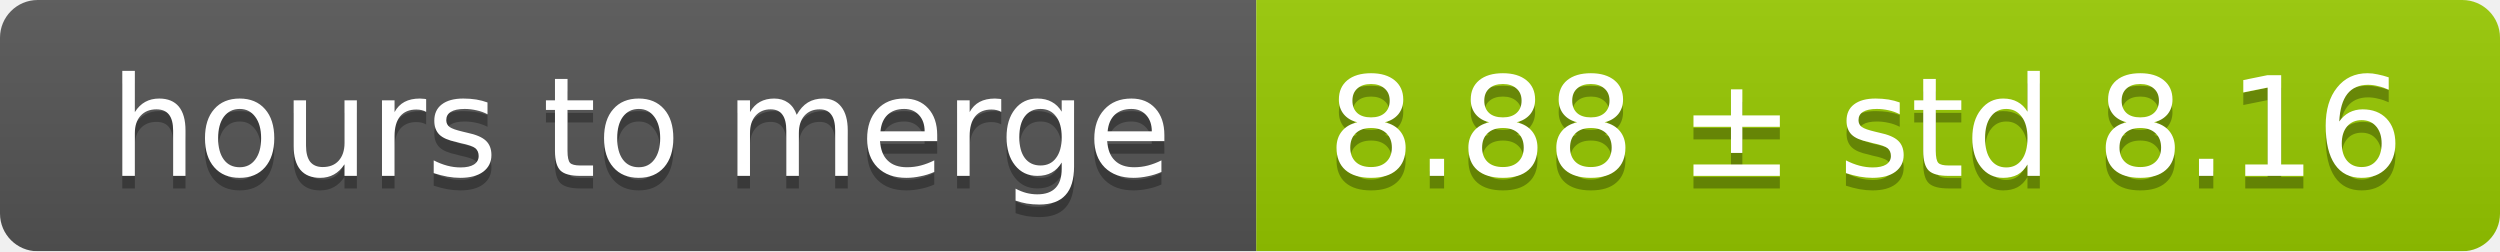
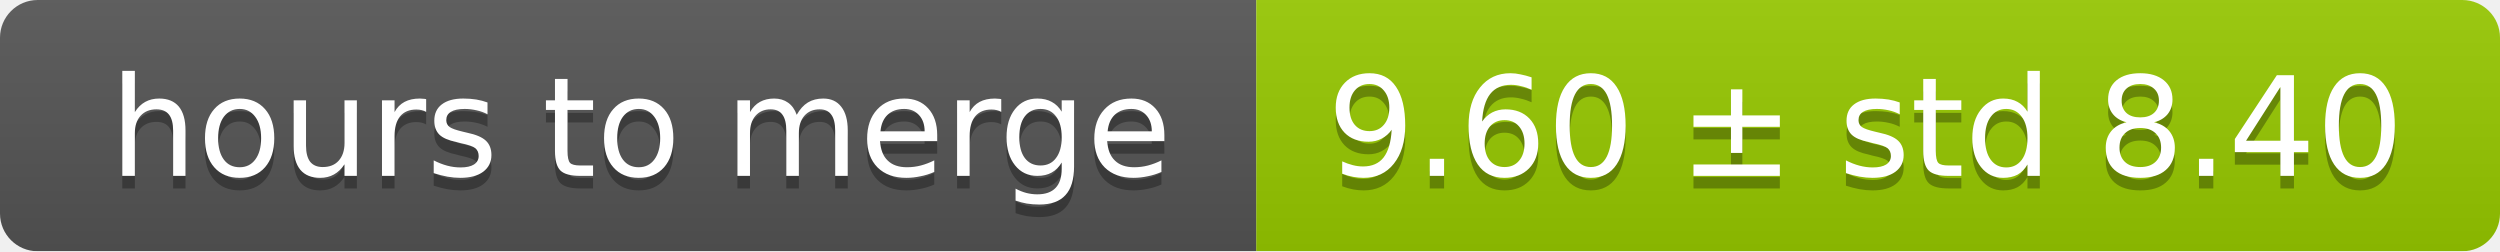
<svg xmlns="http://www.w3.org/2000/svg" width="199" height="20">
  <linearGradient id="smooth" x2="0" y2="100%">
    <stop offset="0" stop-color="#bbb" stop-opacity=".1" />
    <stop offset="1" stop-opacity=".1" />
  </linearGradient>
  <mask id="round">
    <rect width="199" height="20" rx="3" fill="#fff" />
  </mask>
  <g mask="url(#round)">
    <rect width="100" height="20" fill="#555" />
    <rect x="100" width="99" height="20" fill="#97ca00" />
    <rect width="199" height="20" fill="url(#smooth)" />
  </g>
  <g fill="#fff" text-anchor="middle" font-family="DejaVu Sans,Verdana,Geneva,sans-serif" font-size="11">
    <text x="51" y="15" fill="#010101" fill-opacity=".3">hours to merge</text>
    <text x="51" y="14">hours to merge</text>
-     <text x="148.5" y="15" fill="#010101" fill-opacity=".3">8.88 ± std 8.16</text>
-     <text x="148.5" y="14">8.88 ± std 8.16</text>
+     <text x="148.5" y="15" fill="#010101" fill-opacity=".3">9.60 ± std 8.40</text>
+     <text x="148.5" y="14">9.60 ± std 8.40</text>
  </g>
</svg>
